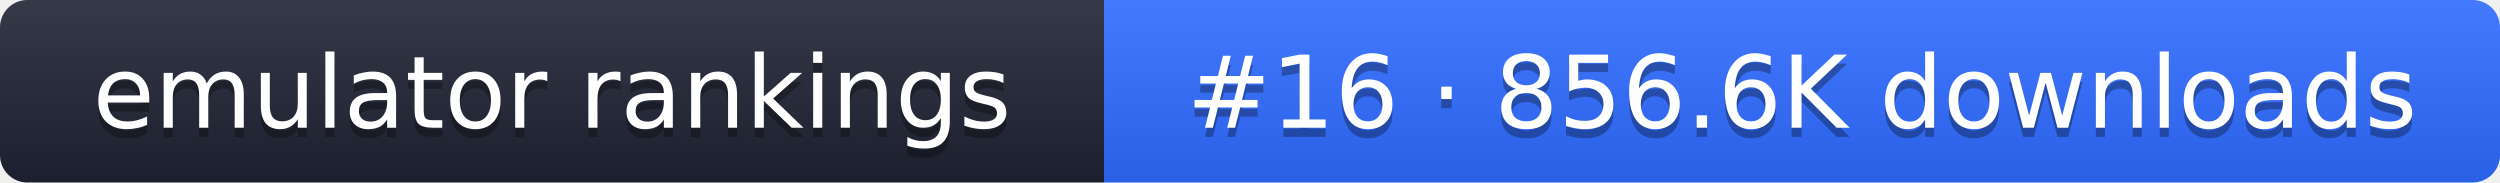
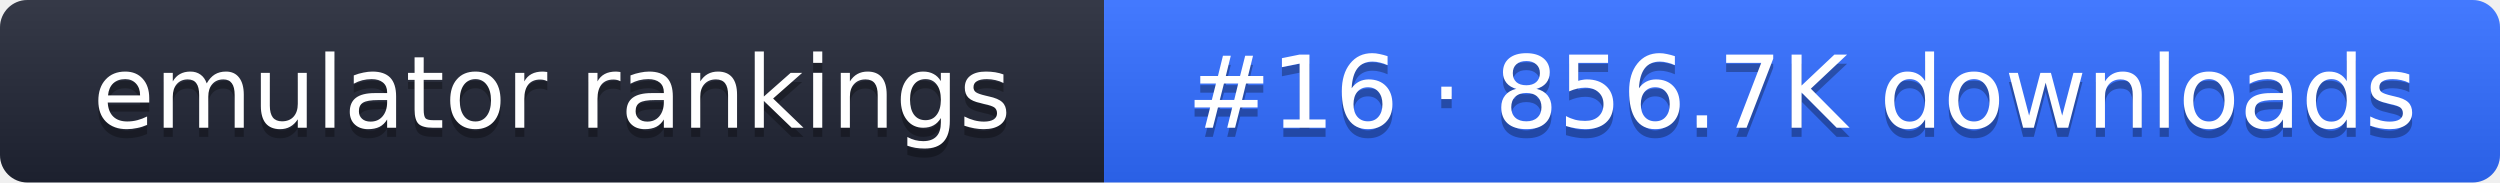
- <svg xmlns="http://www.w3.org/2000/svg" width="274" height="20" role="img" aria-label="emulator rankings: #16 · 856.6K downloads">
+ <svg xmlns="http://www.w3.org/2000/svg" width="274" height="20" role="img" aria-label="emulator rankings: #16 · 856.7K downloads">
  <linearGradient id="g" x2="0" y2="100%">
    <stop offset="0" stop-color="#fff" stop-opacity=".1" />
    <stop offset="1" stop-opacity=".1" />
  </linearGradient>
  <clipPath id="r">
    <rect width="274" height="20" rx="3" fill="#fff" />
  </clipPath>
  <g clip-path="url(#r)">
    <rect width="121" height="20" fill="#1f2433" />
    <rect x="121" width="153" height="20" fill="#2f6bff" />
    <rect width="274" height="20" fill="url(#g)" />
  </g>
  <g fill="#fff" text-anchor="middle" font-family="Verdana,DejaVu Sans,sans-serif" font-size="11">
    <text x="60.5" y="15" fill="#010101" fill-opacity=".3">emulator rankings</text>
    <text x="60.5" y="14">emulator rankings</text>
-     <text x="197.5" y="15" fill="#010101" fill-opacity=".3">#16 · 856.6K downloads</text>
-     <text x="197.5" y="14">#16 · 856.6K downloads</text>
+     <text x="197.5" y="15" fill="#010101" fill-opacity=".3">#16 · 856.7K downloads</text>
+     <text x="197.5" y="14">#16 · 856.7K downloads</text>
  </g>
</svg>
